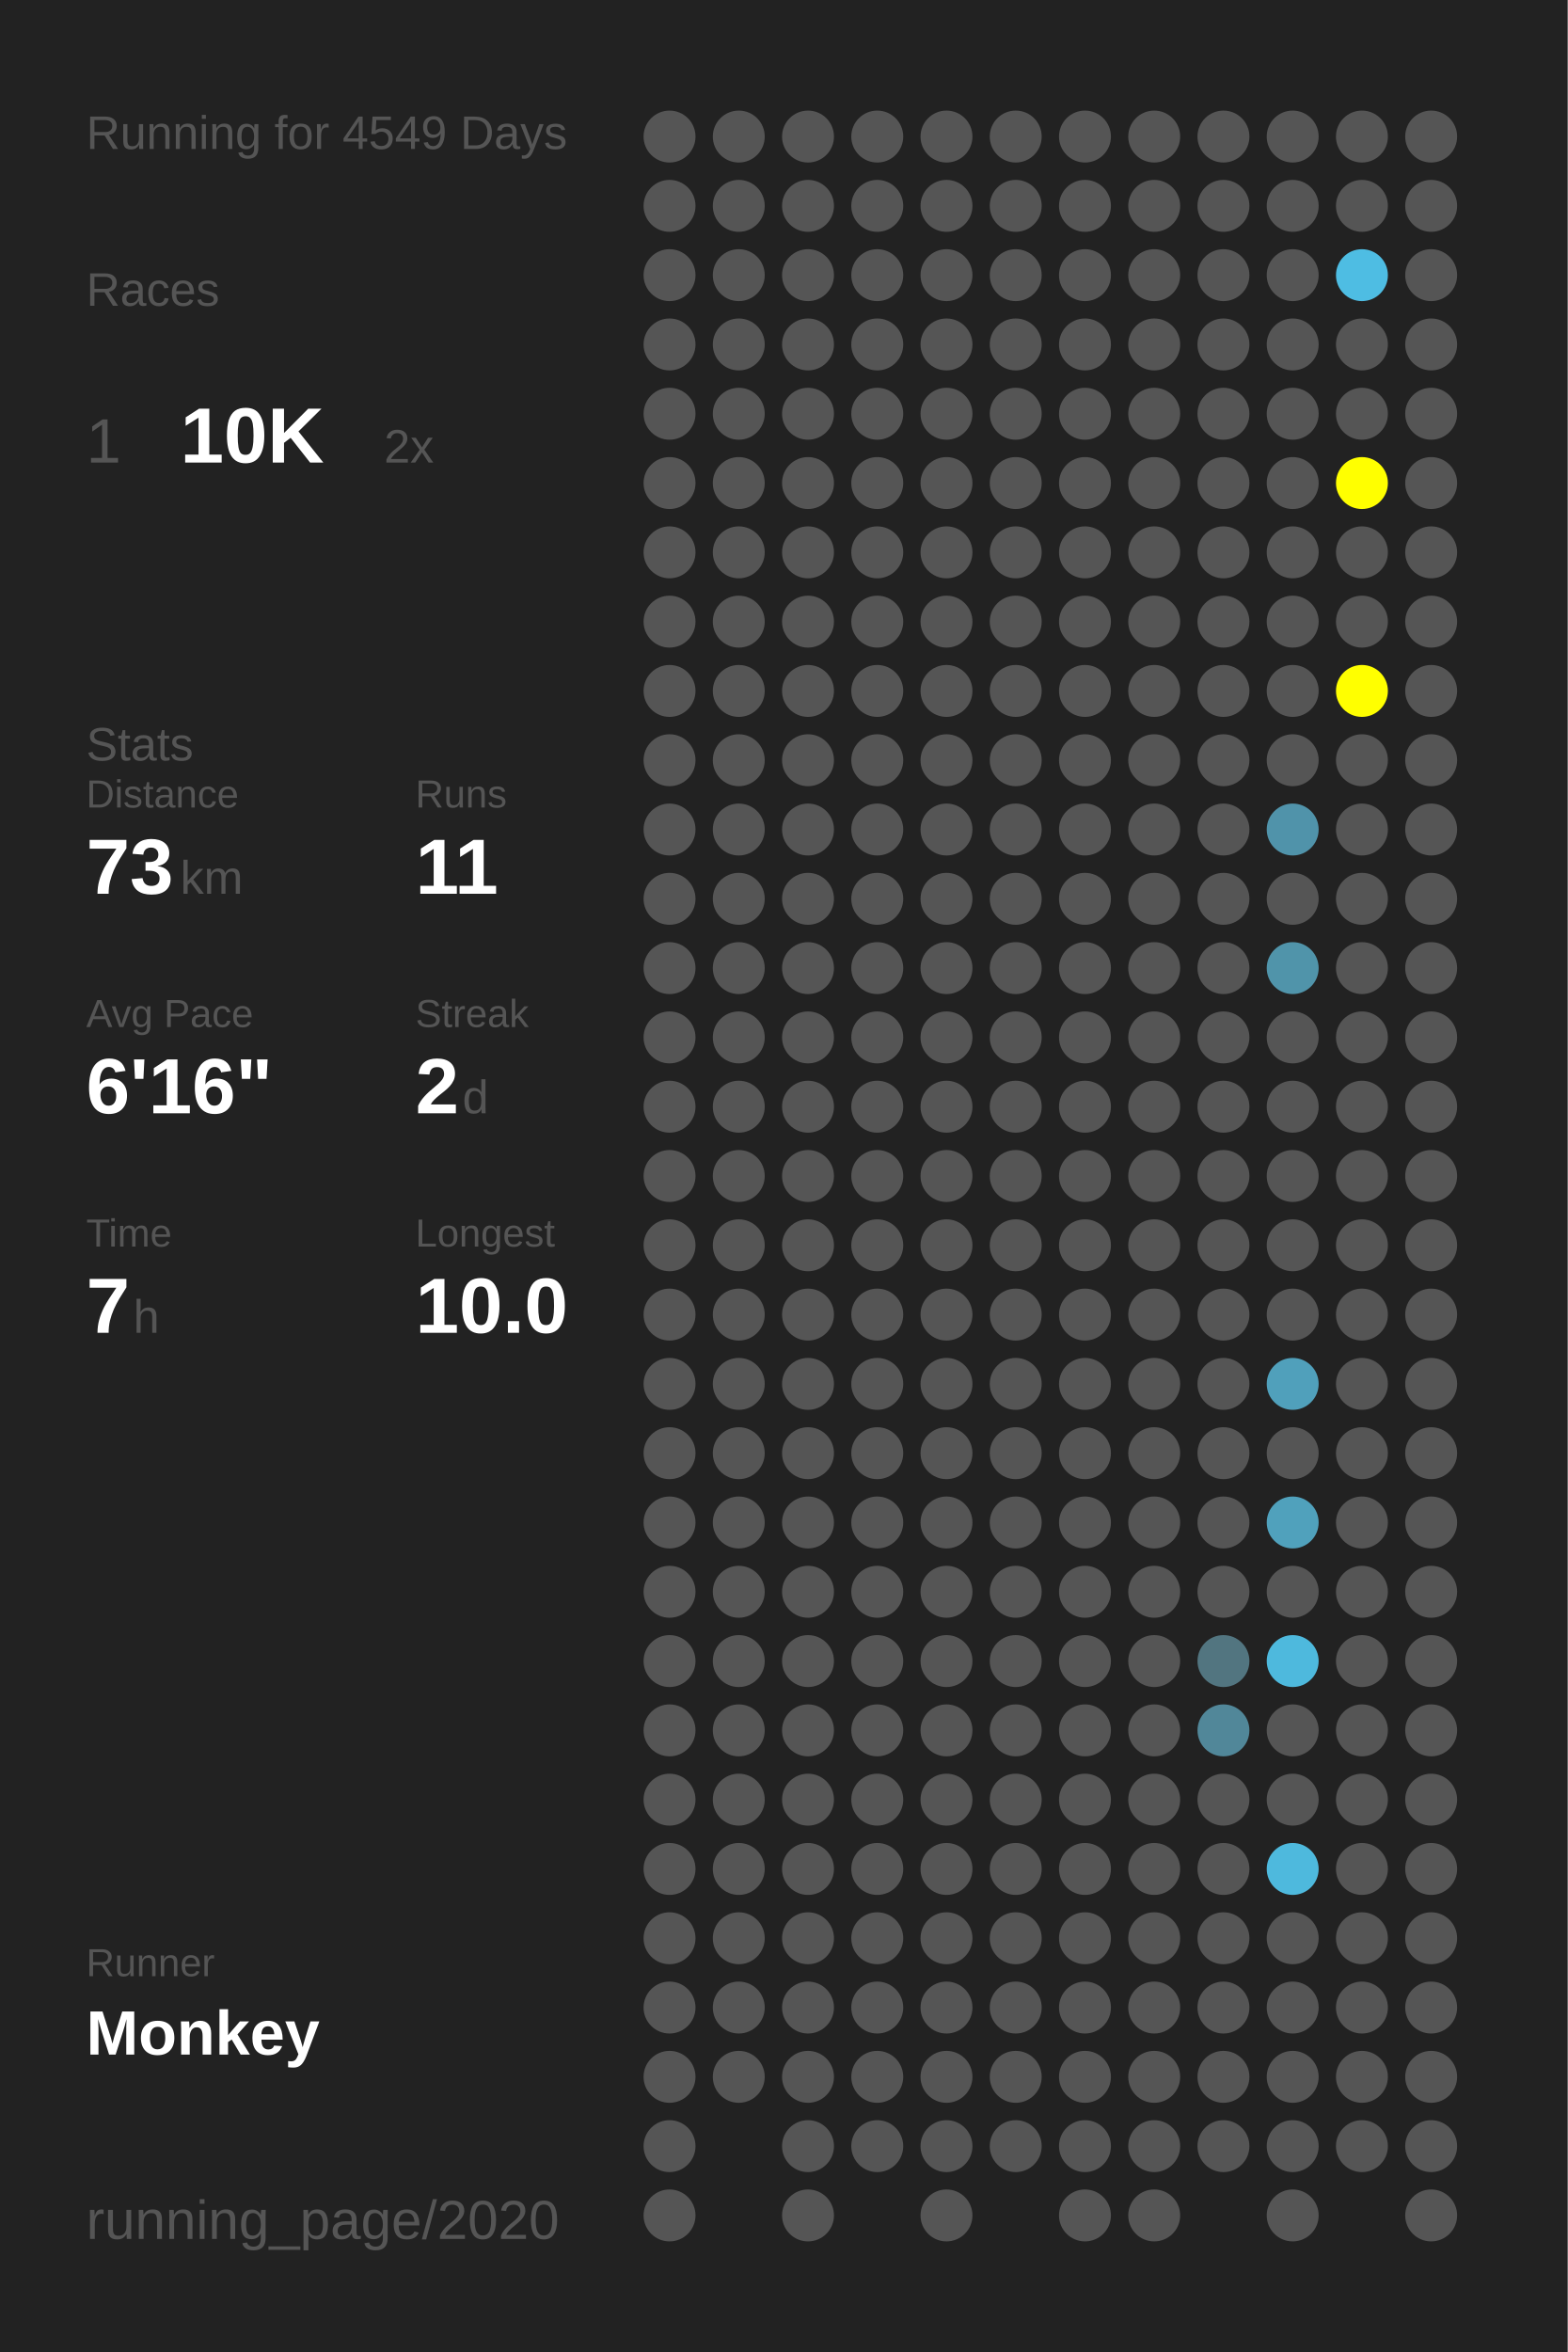
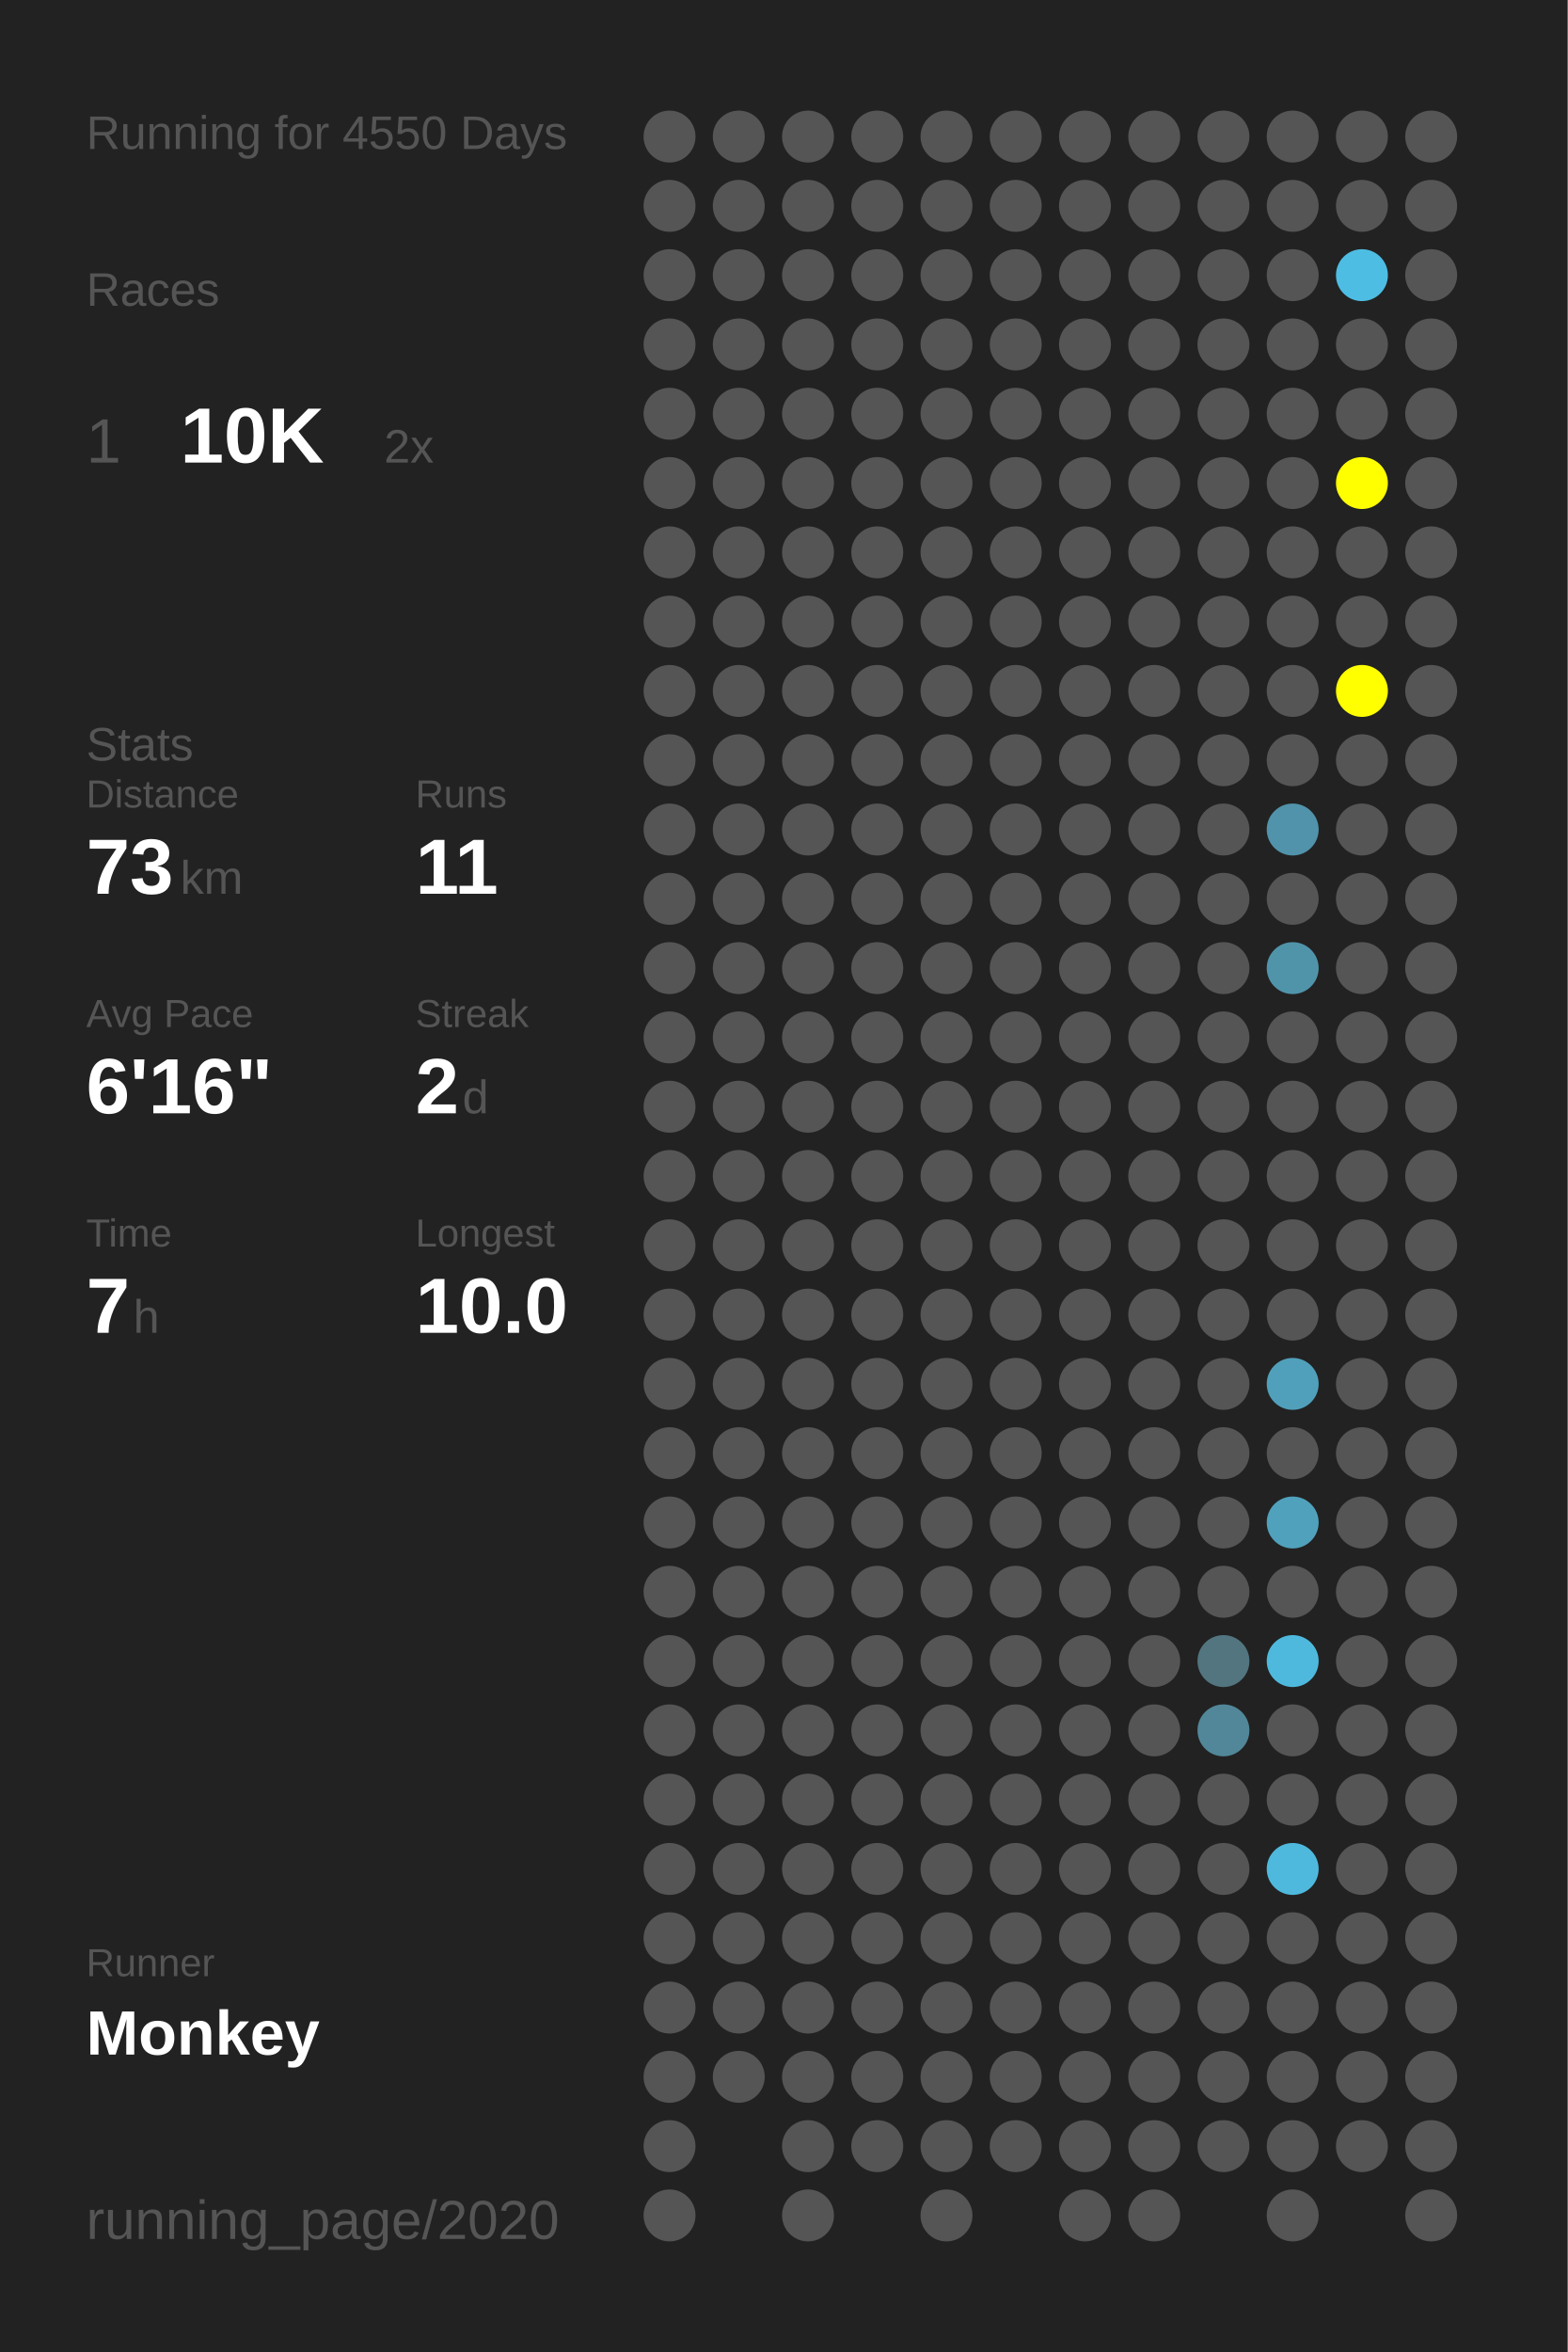
<svg xmlns="http://www.w3.org/2000/svg" baseProfile="full" height="300mm" version="1.1" viewBox="0,0,200,300" width="200mm">
  <defs />
  <rect fill="#222222" height="300" width="200" x="0" y="0" />
-   <text fill="#555555" style="font-size:6px; font-family:Arial;" x="11" y="19">Running for 4549 Days</text>
+   <text fill="#555555" style="font-size:6px; font-family:Arial;" x="11" y="19">Running for 4550 Days</text>
  <text fill="#555555" style="font-size:6px; font-family:Arial;" x="11" y="39">Races</text>
  <text fill="#555555" style="font-size:8px; font-family:Arial;" x="11" y="59">1</text>
  <text fill="#FFFFFF" style="font-size:10px; font-family:Arial; font-weight:bold;" x="23" y="59">10K</text>
  <text fill="#555555" style="font-size:6px; font-family:Arial;" x="49" y="59">2x</text>
  <text fill="#555555" style="font-size:6px; font-family:Arial;" x="11" y="97">Stats</text>
  <text fill="#555555" style="font-size:5px; font-family:Arial;" x="11" y="103">Distance</text>
  <text fill="#FFFFFF" style="font-size:10px; font-family:Arial; font-weight:bold;" x="11" y="114">73</text>
  <text fill="#555555" style="font-size:6px; font-family:Arial;" x="23" y="114">km</text>
  <text fill="#555555" style="font-size:5px; font-family:Arial;" x="53" y="103">Runs</text>
  <text fill="#FFFFFF" style="font-size:10px; font-family:Arial; font-weight:bold;" x="53" y="114">11</text>
  <text fill="#555555" style="font-size:5px; font-family:Arial;" x="11" y="131">Avg Pace</text>
  <text fill="#FFFFFF" style="font-size:10px; font-family:Arial; font-weight:bold;" x="11" y="142">6'16"</text>
  <text fill="#555555" style="font-size:5px; font-family:Arial;" x="53" y="131">Streak</text>
  <text fill="#FFFFFF" style="font-size:10px; font-family:Arial; font-weight:bold;" x="53" y="142">2</text>
  <text fill="#555555" style="font-size:6px; font-family:Arial;" x="59" y="142">d</text>
  <text fill="#555555" style="font-size:5px; font-family:Arial;" x="11" y="159">Time</text>
  <text fill="#FFFFFF" style="font-size:10px; font-family:Arial; font-weight:bold;" x="11" y="170">7</text>
  <text fill="#555555" style="font-size:6px; font-family:Arial;" x="17" y="170">h</text>
  <text fill="#555555" style="font-size:5px; font-family:Arial;" x="53" y="159">Longest</text>
  <text fill="#FFFFFF" style="font-size:10px; font-family:Arial; font-weight:bold;" x="53" y="170">10.0</text>
  <text fill="#555555" style="font-size:5px; font-family:Arial;" x="11" y="252.065">Runner</text>
  <text fill="#FFFFFF" style="font-size:8px; font-family:Arial; font-weight:bold;" x="11" y="262.065">Monkey</text>
  <text fill="#555555" style="font-size:7px; font-family:Arial;" x="11" y="285.581">running_page/2020</text>
  <circle cx="85.417" cy="17.419" fill="#555555" r="3.312" />
  <circle cx="85.417" cy="26.258" fill="#555555" r="3.312" />
  <circle cx="85.417" cy="35.097" fill="#555555" r="3.312" />
  <circle cx="85.417" cy="43.935" fill="#555555" r="3.312" />
  <circle cx="85.417" cy="52.774" fill="#555555" r="3.312" />
  <circle cx="85.417" cy="61.613" fill="#555555" r="3.312" />
  <circle cx="85.417" cy="70.452" fill="#555555" r="3.312" />
  <circle cx="85.417" cy="79.29" fill="#555555" r="3.312" />
  <circle cx="85.417" cy="88.129" fill="#555555" r="3.312" />
  <circle cx="85.417" cy="96.968" fill="#555555" r="3.312" />
  <circle cx="85.417" cy="105.806" fill="#555555" r="3.312" />
  <circle cx="85.417" cy="114.645" fill="#555555" r="3.312" />
  <circle cx="85.417" cy="123.484" fill="#555555" r="3.312" />
  <circle cx="85.417" cy="132.323" fill="#555555" r="3.312" />
  <circle cx="85.417" cy="141.161" fill="#555555" r="3.312" />
  <circle cx="85.417" cy="150" fill="#555555" r="3.312" />
  <circle cx="85.417" cy="158.839" fill="#555555" r="3.312" />
  <circle cx="85.417" cy="167.677" fill="#555555" r="3.312" />
  <circle cx="85.417" cy="176.516" fill="#555555" r="3.312" />
  <circle cx="85.417" cy="185.355" fill="#555555" r="3.312" />
  <circle cx="85.417" cy="194.194" fill="#555555" r="3.312" />
  <circle cx="85.417" cy="203.032" fill="#555555" r="3.312" />
  <circle cx="85.417" cy="211.871" fill="#555555" r="3.312" />
  <circle cx="85.417" cy="220.71" fill="#555555" r="3.312" />
  <circle cx="85.417" cy="229.548" fill="#555555" r="3.312" />
  <circle cx="85.417" cy="238.387" fill="#555555" r="3.312" />
  <circle cx="85.417" cy="247.226" fill="#555555" r="3.312" />
  <circle cx="85.417" cy="256.065" fill="#555555" r="3.312" />
  <circle cx="85.417" cy="264.903" fill="#555555" r="3.312" />
  <circle cx="85.417" cy="273.742" fill="#555555" r="3.312" />
  <circle cx="85.417" cy="282.581" fill="#555555" r="3.312" />
  <circle cx="94.25" cy="17.419" fill="#555555" r="3.312" />
  <circle cx="94.25" cy="26.258" fill="#555555" r="3.312" />
  <circle cx="94.25" cy="35.097" fill="#555555" r="3.312" />
  <circle cx="94.25" cy="43.935" fill="#555555" r="3.312" />
  <circle cx="94.25" cy="52.774" fill="#555555" r="3.312" />
  <circle cx="94.25" cy="61.613" fill="#555555" r="3.312" />
  <circle cx="94.25" cy="70.452" fill="#555555" r="3.312" />
  <circle cx="94.25" cy="79.29" fill="#555555" r="3.312" />
  <circle cx="94.25" cy="88.129" fill="#555555" r="3.312" />
  <circle cx="94.25" cy="96.968" fill="#555555" r="3.312" />
  <circle cx="94.25" cy="105.806" fill="#555555" r="3.312" />
  <circle cx="94.25" cy="114.645" fill="#555555" r="3.312" />
  <circle cx="94.25" cy="123.484" fill="#555555" r="3.312" />
  <circle cx="94.25" cy="132.323" fill="#555555" r="3.312" />
  <circle cx="94.25" cy="141.161" fill="#555555" r="3.312" />
  <circle cx="94.25" cy="150" fill="#555555" r="3.312" />
  <circle cx="94.25" cy="158.839" fill="#555555" r="3.312" />
  <circle cx="94.25" cy="167.677" fill="#555555" r="3.312" />
  <circle cx="94.25" cy="176.516" fill="#555555" r="3.312" />
  <circle cx="94.25" cy="185.355" fill="#555555" r="3.312" />
  <circle cx="94.25" cy="194.194" fill="#555555" r="3.312" />
  <circle cx="94.25" cy="203.032" fill="#555555" r="3.312" />
  <circle cx="94.25" cy="211.871" fill="#555555" r="3.312" />
  <circle cx="94.25" cy="220.71" fill="#555555" r="3.312" />
  <circle cx="94.25" cy="229.548" fill="#555555" r="3.312" />
  <circle cx="94.25" cy="238.387" fill="#555555" r="3.312" />
  <circle cx="94.25" cy="247.226" fill="#555555" r="3.312" />
  <circle cx="94.25" cy="256.065" fill="#555555" r="3.312" />
  <circle cx="94.25" cy="264.903" fill="#555555" r="3.312" />
  <circle cx="103.083" cy="17.419" fill="#555555" r="3.312" />
  <circle cx="103.083" cy="26.258" fill="#555555" r="3.312" />
  <circle cx="103.083" cy="35.097" fill="#555555" r="3.312" />
  <circle cx="103.083" cy="43.935" fill="#555555" r="3.312" />
  <circle cx="103.083" cy="52.774" fill="#555555" r="3.312" />
  <circle cx="103.083" cy="61.613" fill="#555555" r="3.312" />
  <circle cx="103.083" cy="70.452" fill="#555555" r="3.312" />
  <circle cx="103.083" cy="79.29" fill="#555555" r="3.312" />
  <circle cx="103.083" cy="88.129" fill="#555555" r="3.312" />
  <circle cx="103.083" cy="96.968" fill="#555555" r="3.312" />
  <circle cx="103.083" cy="105.806" fill="#555555" r="3.312" />
  <circle cx="103.083" cy="114.645" fill="#555555" r="3.312" />
  <circle cx="103.083" cy="123.484" fill="#555555" r="3.312" />
  <circle cx="103.083" cy="132.323" fill="#555555" r="3.312" />
  <circle cx="103.083" cy="141.161" fill="#555555" r="3.312" />
  <circle cx="103.083" cy="150" fill="#555555" r="3.312" />
  <circle cx="103.083" cy="158.839" fill="#555555" r="3.312" />
  <circle cx="103.083" cy="167.677" fill="#555555" r="3.312" />
  <circle cx="103.083" cy="176.516" fill="#555555" r="3.312" />
  <circle cx="103.083" cy="185.355" fill="#555555" r="3.312" />
  <circle cx="103.083" cy="194.194" fill="#555555" r="3.312" />
  <circle cx="103.083" cy="203.032" fill="#555555" r="3.312" />
  <circle cx="103.083" cy="211.871" fill="#555555" r="3.312" />
  <circle cx="103.083" cy="220.71" fill="#555555" r="3.312" />
  <circle cx="103.083" cy="229.548" fill="#555555" r="3.312" />
  <circle cx="103.083" cy="238.387" fill="#555555" r="3.312" />
  <circle cx="103.083" cy="247.226" fill="#555555" r="3.312" />
  <circle cx="103.083" cy="256.065" fill="#555555" r="3.312" />
  <circle cx="103.083" cy="264.903" fill="#555555" r="3.312" />
  <circle cx="103.083" cy="273.742" fill="#555555" r="3.312" />
  <circle cx="103.083" cy="282.581" fill="#555555" r="3.312" />
  <circle cx="111.917" cy="17.419" fill="#555555" r="3.312" />
  <circle cx="111.917" cy="26.258" fill="#555555" r="3.312" />
  <circle cx="111.917" cy="35.097" fill="#555555" r="3.312" />
  <circle cx="111.917" cy="43.935" fill="#555555" r="3.312" />
  <circle cx="111.917" cy="52.774" fill="#555555" r="3.312" />
  <circle cx="111.917" cy="61.613" fill="#555555" r="3.312" />
  <circle cx="111.917" cy="70.452" fill="#555555" r="3.312" />
  <circle cx="111.917" cy="79.29" fill="#555555" r="3.312" />
  <circle cx="111.917" cy="88.129" fill="#555555" r="3.312" />
  <circle cx="111.917" cy="96.968" fill="#555555" r="3.312" />
  <circle cx="111.917" cy="105.806" fill="#555555" r="3.312" />
  <circle cx="111.917" cy="114.645" fill="#555555" r="3.312" />
  <circle cx="111.917" cy="123.484" fill="#555555" r="3.312" />
  <circle cx="111.917" cy="132.323" fill="#555555" r="3.312" />
  <circle cx="111.917" cy="141.161" fill="#555555" r="3.312" />
  <circle cx="111.917" cy="150" fill="#555555" r="3.312" />
  <circle cx="111.917" cy="158.839" fill="#555555" r="3.312" />
  <circle cx="111.917" cy="167.677" fill="#555555" r="3.312" />
  <circle cx="111.917" cy="176.516" fill="#555555" r="3.312" />
  <circle cx="111.917" cy="185.355" fill="#555555" r="3.312" />
  <circle cx="111.917" cy="194.194" fill="#555555" r="3.312" />
  <circle cx="111.917" cy="203.032" fill="#555555" r="3.312" />
  <circle cx="111.917" cy="211.871" fill="#555555" r="3.312" />
  <circle cx="111.917" cy="220.71" fill="#555555" r="3.312" />
  <circle cx="111.917" cy="229.548" fill="#555555" r="3.312" />
  <circle cx="111.917" cy="238.387" fill="#555555" r="3.312" />
  <circle cx="111.917" cy="247.226" fill="#555555" r="3.312" />
  <circle cx="111.917" cy="256.065" fill="#555555" r="3.312" />
  <circle cx="111.917" cy="264.903" fill="#555555" r="3.312" />
  <circle cx="111.917" cy="273.742" fill="#555555" r="3.312" />
  <circle cx="120.75" cy="17.419" fill="#555555" r="3.312" />
  <circle cx="120.75" cy="26.258" fill="#555555" r="3.312" />
  <circle cx="120.75" cy="35.097" fill="#555555" r="3.312" />
  <circle cx="120.75" cy="43.935" fill="#555555" r="3.312" />
  <circle cx="120.75" cy="52.774" fill="#555555" r="3.312" />
  <circle cx="120.75" cy="61.613" fill="#555555" r="3.312" />
  <circle cx="120.75" cy="70.452" fill="#555555" r="3.312" />
  <circle cx="120.75" cy="79.29" fill="#555555" r="3.312" />
  <circle cx="120.75" cy="88.129" fill="#555555" r="3.312" />
  <circle cx="120.75" cy="96.968" fill="#555555" r="3.312" />
  <circle cx="120.75" cy="105.806" fill="#555555" r="3.312" />
  <circle cx="120.75" cy="114.645" fill="#555555" r="3.312" />
  <circle cx="120.75" cy="123.484" fill="#555555" r="3.312" />
  <circle cx="120.75" cy="132.323" fill="#555555" r="3.312" />
  <circle cx="120.75" cy="141.161" fill="#555555" r="3.312" />
  <circle cx="120.75" cy="150" fill="#555555" r="3.312" />
  <circle cx="120.75" cy="158.839" fill="#555555" r="3.312" />
  <circle cx="120.75" cy="167.677" fill="#555555" r="3.312" />
  <circle cx="120.75" cy="176.516" fill="#555555" r="3.312" />
  <circle cx="120.75" cy="185.355" fill="#555555" r="3.312" />
  <circle cx="120.75" cy="194.194" fill="#555555" r="3.312" />
  <circle cx="120.75" cy="203.032" fill="#555555" r="3.312" />
  <circle cx="120.75" cy="211.871" fill="#555555" r="3.312" />
  <circle cx="120.75" cy="220.71" fill="#555555" r="3.312" />
  <circle cx="120.75" cy="229.548" fill="#555555" r="3.312" />
  <circle cx="120.75" cy="238.387" fill="#555555" r="3.312" />
  <circle cx="120.75" cy="247.226" fill="#555555" r="3.312" />
  <circle cx="120.75" cy="256.065" fill="#555555" r="3.312" />
  <circle cx="120.75" cy="264.903" fill="#555555" r="3.312" />
  <circle cx="120.75" cy="273.742" fill="#555555" r="3.312" />
  <circle cx="120.75" cy="282.581" fill="#555555" r="3.312" />
  <circle cx="129.583" cy="17.419" fill="#555555" r="3.312" />
  <circle cx="129.583" cy="26.258" fill="#555555" r="3.312" />
  <circle cx="129.583" cy="35.097" fill="#555555" r="3.312" />
  <circle cx="129.583" cy="43.935" fill="#555555" r="3.312" />
  <circle cx="129.583" cy="52.774" fill="#555555" r="3.312" />
  <circle cx="129.583" cy="61.613" fill="#555555" r="3.312" />
  <circle cx="129.583" cy="70.452" fill="#555555" r="3.312" />
  <circle cx="129.583" cy="79.29" fill="#555555" r="3.312" />
  <circle cx="129.583" cy="88.129" fill="#555555" r="3.312" />
  <circle cx="129.583" cy="96.968" fill="#555555" r="3.312" />
  <circle cx="129.583" cy="105.806" fill="#555555" r="3.312" />
  <circle cx="129.583" cy="114.645" fill="#555555" r="3.312" />
  <circle cx="129.583" cy="123.484" fill="#555555" r="3.312" />
  <circle cx="129.583" cy="132.323" fill="#555555" r="3.312" />
  <circle cx="129.583" cy="141.161" fill="#555555" r="3.312" />
  <circle cx="129.583" cy="150" fill="#555555" r="3.312" />
  <circle cx="129.583" cy="158.839" fill="#555555" r="3.312" />
  <circle cx="129.583" cy="167.677" fill="#555555" r="3.312" />
  <circle cx="129.583" cy="176.516" fill="#555555" r="3.312" />
  <circle cx="129.583" cy="185.355" fill="#555555" r="3.312" />
  <circle cx="129.583" cy="194.194" fill="#555555" r="3.312" />
  <circle cx="129.583" cy="203.032" fill="#555555" r="3.312" />
  <circle cx="129.583" cy="211.871" fill="#555555" r="3.312" />
  <circle cx="129.583" cy="220.71" fill="#555555" r="3.312" />
  <circle cx="129.583" cy="229.548" fill="#555555" r="3.312" />
  <circle cx="129.583" cy="238.387" fill="#555555" r="3.312" />
  <circle cx="129.583" cy="247.226" fill="#555555" r="3.312" />
  <circle cx="129.583" cy="256.065" fill="#555555" r="3.312" />
  <circle cx="129.583" cy="264.903" fill="#555555" r="3.312" />
  <circle cx="129.583" cy="273.742" fill="#555555" r="3.312" />
  <circle cx="138.417" cy="17.419" fill="#555555" r="3.312" />
  <circle cx="138.417" cy="26.258" fill="#555555" r="3.312" />
  <circle cx="138.417" cy="35.097" fill="#555555" r="3.312" />
  <circle cx="138.417" cy="43.935" fill="#555555" r="3.312" />
  <circle cx="138.417" cy="52.774" fill="#555555" r="3.312" />
  <circle cx="138.417" cy="61.613" fill="#555555" r="3.312" />
  <circle cx="138.417" cy="70.452" fill="#555555" r="3.312" />
  <circle cx="138.417" cy="79.29" fill="#555555" r="3.312" />
  <circle cx="138.417" cy="88.129" fill="#555555" r="3.312" />
  <circle cx="138.417" cy="96.968" fill="#555555" r="3.312" />
  <circle cx="138.417" cy="105.806" fill="#555555" r="3.312" />
  <circle cx="138.417" cy="114.645" fill="#555555" r="3.312" />
  <circle cx="138.417" cy="123.484" fill="#555555" r="3.312" />
  <circle cx="138.417" cy="132.323" fill="#555555" r="3.312" />
  <circle cx="138.417" cy="141.161" fill="#555555" r="3.312" />
  <circle cx="138.417" cy="150" fill="#555555" r="3.312" />
  <circle cx="138.417" cy="158.839" fill="#555555" r="3.312" />
  <circle cx="138.417" cy="167.677" fill="#555555" r="3.312" />
  <circle cx="138.417" cy="176.516" fill="#555555" r="3.312" />
  <circle cx="138.417" cy="185.355" fill="#555555" r="3.312" />
  <circle cx="138.417" cy="194.194" fill="#555555" r="3.312" />
  <circle cx="138.417" cy="203.032" fill="#555555" r="3.312" />
  <circle cx="138.417" cy="211.871" fill="#555555" r="3.312" />
  <circle cx="138.417" cy="220.71" fill="#555555" r="3.312" />
  <circle cx="138.417" cy="229.548" fill="#555555" r="3.312" />
  <circle cx="138.417" cy="238.387" fill="#555555" r="3.312" />
  <circle cx="138.417" cy="247.226" fill="#555555" r="3.312" />
  <circle cx="138.417" cy="256.065" fill="#555555" r="3.312" />
  <circle cx="138.417" cy="264.903" fill="#555555" r="3.312" />
  <circle cx="138.417" cy="273.742" fill="#555555" r="3.312" />
  <circle cx="138.417" cy="282.581" fill="#555555" r="3.312" />
  <circle cx="147.25" cy="17.419" fill="#555555" r="3.312" />
  <circle cx="147.25" cy="26.258" fill="#555555" r="3.312" />
  <circle cx="147.25" cy="35.097" fill="#555555" r="3.312" />
  <circle cx="147.25" cy="43.935" fill="#555555" r="3.312" />
  <circle cx="147.25" cy="52.774" fill="#555555" r="3.312" />
  <circle cx="147.25" cy="61.613" fill="#555555" r="3.312" />
  <circle cx="147.25" cy="70.452" fill="#555555" r="3.312" />
  <circle cx="147.25" cy="79.29" fill="#555555" r="3.312" />
  <circle cx="147.25" cy="88.129" fill="#555555" r="3.312" />
  <circle cx="147.25" cy="96.968" fill="#555555" r="3.312" />
  <circle cx="147.25" cy="105.806" fill="#555555" r="3.312" />
  <circle cx="147.25" cy="114.645" fill="#555555" r="3.312" />
  <circle cx="147.25" cy="123.484" fill="#555555" r="3.312" />
  <circle cx="147.25" cy="132.323" fill="#555555" r="3.312" />
  <circle cx="147.25" cy="141.161" fill="#555555" r="3.312" />
  <circle cx="147.25" cy="150" fill="#555555" r="3.312" />
  <circle cx="147.25" cy="158.839" fill="#555555" r="3.312" />
  <circle cx="147.25" cy="167.677" fill="#555555" r="3.312" />
  <circle cx="147.25" cy="176.516" fill="#555555" r="3.312" />
  <circle cx="147.25" cy="185.355" fill="#555555" r="3.312" />
  <circle cx="147.25" cy="194.194" fill="#555555" r="3.312" />
  <circle cx="147.25" cy="203.032" fill="#555555" r="3.312" />
  <circle cx="147.25" cy="211.871" fill="#555555" r="3.312" />
  <circle cx="147.25" cy="220.71" fill="#555555" r="3.312" />
  <circle cx="147.25" cy="229.548" fill="#555555" r="3.312" />
  <circle cx="147.25" cy="238.387" fill="#555555" r="3.312" />
  <circle cx="147.25" cy="247.226" fill="#555555" r="3.312" />
  <circle cx="147.25" cy="256.065" fill="#555555" r="3.312" />
  <circle cx="147.25" cy="264.903" fill="#555555" r="3.312" />
  <circle cx="147.25" cy="273.742" fill="#555555" r="3.312" />
  <circle cx="147.25" cy="282.581" fill="#555555" r="3.312" />
  <circle cx="156.083" cy="17.419" fill="#555555" r="3.312" />
  <circle cx="156.083" cy="26.258" fill="#555555" r="3.312" />
  <circle cx="156.083" cy="35.097" fill="#555555" r="3.312" />
  <circle cx="156.083" cy="43.935" fill="#555555" r="3.312" />
  <circle cx="156.083" cy="52.774" fill="#555555" r="3.312" />
  <circle cx="156.083" cy="61.613" fill="#555555" r="3.312" />
  <circle cx="156.083" cy="70.452" fill="#555555" r="3.312" />
  <circle cx="156.083" cy="79.29" fill="#555555" r="3.312" />
  <circle cx="156.083" cy="88.129" fill="#555555" r="3.312" />
  <circle cx="156.083" cy="96.968" fill="#555555" r="3.312" />
  <circle cx="156.083" cy="105.806" fill="#555555" r="3.312" />
  <circle cx="156.083" cy="114.645" fill="#555555" r="3.312" />
  <circle cx="156.083" cy="123.484" fill="#555555" r="3.312" />
  <circle cx="156.083" cy="132.323" fill="#555555" r="3.312" />
  <circle cx="156.083" cy="141.161" fill="#555555" r="3.312" />
  <circle cx="156.083" cy="150" fill="#555555" r="3.312" />
  <circle cx="156.083" cy="158.839" fill="#555555" r="3.312" />
  <circle cx="156.083" cy="167.677" fill="#555555" r="3.312" />
  <circle cx="156.083" cy="176.516" fill="#555555" r="3.312" />
  <circle cx="156.083" cy="185.355" fill="#555555" r="3.312" />
  <circle cx="156.083" cy="194.194" fill="#555555" r="3.312" />
  <circle cx="156.083" cy="203.032" fill="#555555" r="3.312" />
  <circle cx="156.083" cy="211.871" fill="#527580" r="3.312" />
  <circle cx="156.083" cy="220.71" fill="#518799" r="3.312" />
  <circle cx="156.083" cy="229.548" fill="#555555" r="3.312" />
  <circle cx="156.083" cy="238.387" fill="#555555" r="3.312" />
  <circle cx="156.083" cy="247.226" fill="#555555" r="3.312" />
  <circle cx="156.083" cy="256.065" fill="#555555" r="3.312" />
  <circle cx="156.083" cy="264.903" fill="#555555" r="3.312" />
  <circle cx="156.083" cy="273.742" fill="#555555" r="3.312" />
  <circle cx="164.917" cy="17.419" fill="#555555" r="3.312" />
  <circle cx="164.917" cy="26.258" fill="#555555" r="3.312" />
  <circle cx="164.917" cy="35.097" fill="#555555" r="3.312" />
  <circle cx="164.917" cy="43.935" fill="#555555" r="3.312" />
  <circle cx="164.917" cy="52.774" fill="#555555" r="3.312" />
  <circle cx="164.917" cy="61.613" fill="#555555" r="3.312" />
  <circle cx="164.917" cy="70.452" fill="#555555" r="3.312" />
  <circle cx="164.917" cy="79.29" fill="#555555" r="3.312" />
  <circle cx="164.917" cy="88.129" fill="#555555" r="3.312" />
  <circle cx="164.917" cy="96.968" fill="#555555" r="3.312" />
  <circle cx="164.917" cy="105.806" fill="#5093aa" r="3.312" />
  <circle cx="164.917" cy="114.645" fill="#555555" r="3.312" />
  <circle cx="164.917" cy="123.484" fill="#5094aa" r="3.312" />
  <circle cx="164.917" cy="132.323" fill="#555555" r="3.312" />
  <circle cx="164.917" cy="141.161" fill="#555555" r="3.312" />
  <circle cx="164.917" cy="150" fill="#555555" r="3.312" />
  <circle cx="164.917" cy="158.839" fill="#555555" r="3.312" />
  <circle cx="164.917" cy="167.677" fill="#555555" r="3.312" />
  <circle cx="164.917" cy="176.516" fill="#50a0bb" r="3.312" />
  <circle cx="164.917" cy="185.355" fill="#555555" r="3.312" />
  <circle cx="164.917" cy="194.194" fill="#50a1bc" r="3.312" />
  <circle cx="164.917" cy="203.032" fill="#555555" r="3.312" />
  <circle cx="164.917" cy="211.871" fill="#4eb9dd" r="3.312" />
  <circle cx="164.917" cy="220.71" fill="#555555" r="3.312" />
  <circle cx="164.917" cy="229.548" fill="#555555" r="3.312" />
  <circle cx="164.917" cy="238.387" fill="#4eb9dd" r="3.312" />
  <circle cx="164.917" cy="247.226" fill="#555555" r="3.312" />
  <circle cx="164.917" cy="256.065" fill="#555555" r="3.312" />
  <circle cx="164.917" cy="264.903" fill="#555555" r="3.312" />
  <circle cx="164.917" cy="273.742" fill="#555555" r="3.312" />
  <circle cx="164.917" cy="282.581" fill="#555555" r="3.312" />
  <circle cx="173.75" cy="17.419" fill="#555555" r="3.312" />
  <circle cx="173.75" cy="26.258" fill="#555555" r="3.312" />
  <circle cx="173.75" cy="35.097" fill="#4ebde3" r="3.312" />
  <circle cx="173.75" cy="43.935" fill="#555555" r="3.312" />
  <circle cx="173.75" cy="52.774" fill="#555555" r="3.312" />
  <circle cx="173.75" cy="61.613" fill="#FFFF00" r="3.312" />
  <circle cx="173.75" cy="70.452" fill="#555555" r="3.312" />
  <circle cx="173.75" cy="79.29" fill="#555555" r="3.312" />
  <circle cx="173.75" cy="88.129" fill="#FFFF00" r="3.312" />
  <circle cx="173.75" cy="96.968" fill="#555555" r="3.312" />
  <circle cx="173.75" cy="105.806" fill="#555555" r="3.312" />
  <circle cx="173.75" cy="114.645" fill="#555555" r="3.312" />
  <circle cx="173.75" cy="123.484" fill="#555555" r="3.312" />
  <circle cx="173.75" cy="132.323" fill="#555555" r="3.312" />
  <circle cx="173.75" cy="141.161" fill="#555555" r="3.312" />
  <circle cx="173.75" cy="150" fill="#555555" r="3.312" />
  <circle cx="173.75" cy="158.839" fill="#555555" r="3.312" />
  <circle cx="173.75" cy="167.677" fill="#555555" r="3.312" />
  <circle cx="173.75" cy="176.516" fill="#555555" r="3.312" />
  <circle cx="173.75" cy="185.355" fill="#555555" r="3.312" />
  <circle cx="173.75" cy="194.194" fill="#555555" r="3.312" />
  <circle cx="173.75" cy="203.032" fill="#555555" r="3.312" />
  <circle cx="173.75" cy="211.871" fill="#555555" r="3.312" />
  <circle cx="173.75" cy="220.71" fill="#555555" r="3.312" />
  <circle cx="173.75" cy="229.548" fill="#555555" r="3.312" />
  <circle cx="173.75" cy="238.387" fill="#555555" r="3.312" />
  <circle cx="173.75" cy="247.226" fill="#555555" r="3.312" />
  <circle cx="173.75" cy="256.065" fill="#555555" r="3.312" />
  <circle cx="173.75" cy="264.903" fill="#555555" r="3.312" />
  <circle cx="173.75" cy="273.742" fill="#555555" r="3.312" />
  <circle cx="182.583" cy="17.419" fill="#555555" r="3.312" />
  <circle cx="182.583" cy="26.258" fill="#555555" r="3.312" />
  <circle cx="182.583" cy="35.097" fill="#555555" r="3.312" />
  <circle cx="182.583" cy="43.935" fill="#555555" r="3.312" />
  <circle cx="182.583" cy="52.774" fill="#555555" r="3.312" />
  <circle cx="182.583" cy="61.613" fill="#555555" r="3.312" />
  <circle cx="182.583" cy="70.452" fill="#555555" r="3.312" />
  <circle cx="182.583" cy="79.29" fill="#555555" r="3.312" />
  <circle cx="182.583" cy="88.129" fill="#555555" r="3.312" />
  <circle cx="182.583" cy="96.968" fill="#555555" r="3.312" />
  <circle cx="182.583" cy="105.806" fill="#555555" r="3.312" />
  <circle cx="182.583" cy="114.645" fill="#555555" r="3.312" />
  <circle cx="182.583" cy="123.484" fill="#555555" r="3.312" />
  <circle cx="182.583" cy="132.323" fill="#555555" r="3.312" />
  <circle cx="182.583" cy="141.161" fill="#555555" r="3.312" />
  <circle cx="182.583" cy="150" fill="#555555" r="3.312" />
  <circle cx="182.583" cy="158.839" fill="#555555" r="3.312" />
  <circle cx="182.583" cy="167.677" fill="#555555" r="3.312" />
  <circle cx="182.583" cy="176.516" fill="#555555" r="3.312" />
  <circle cx="182.583" cy="185.355" fill="#555555" r="3.312" />
  <circle cx="182.583" cy="194.194" fill="#555555" r="3.312" />
  <circle cx="182.583" cy="203.032" fill="#555555" r="3.312" />
  <circle cx="182.583" cy="211.871" fill="#555555" r="3.312" />
  <circle cx="182.583" cy="220.71" fill="#555555" r="3.312" />
  <circle cx="182.583" cy="229.548" fill="#555555" r="3.312" />
  <circle cx="182.583" cy="238.387" fill="#555555" r="3.312" />
  <circle cx="182.583" cy="247.226" fill="#555555" r="3.312" />
  <circle cx="182.583" cy="256.065" fill="#555555" r="3.312" />
  <circle cx="182.583" cy="264.903" fill="#555555" r="3.312" />
  <circle cx="182.583" cy="273.742" fill="#555555" r="3.312" />
  <circle cx="182.583" cy="282.581" fill="#555555" r="3.312" />
</svg>
